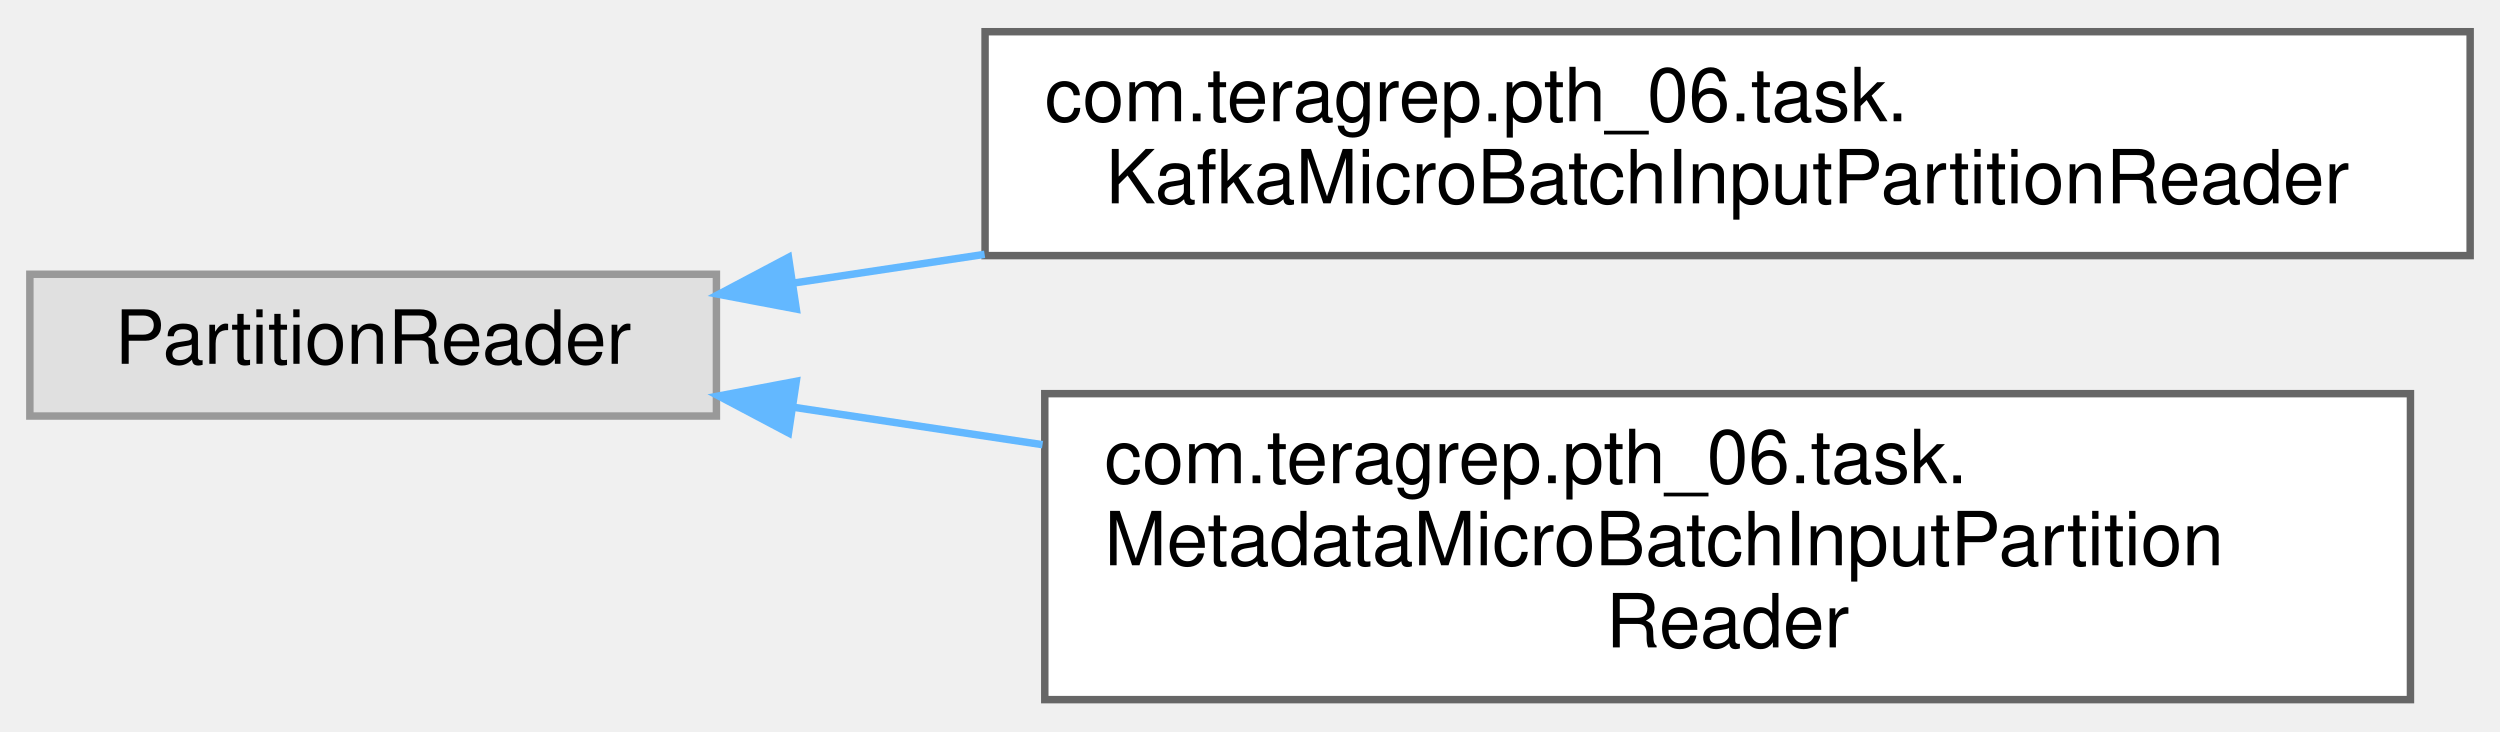
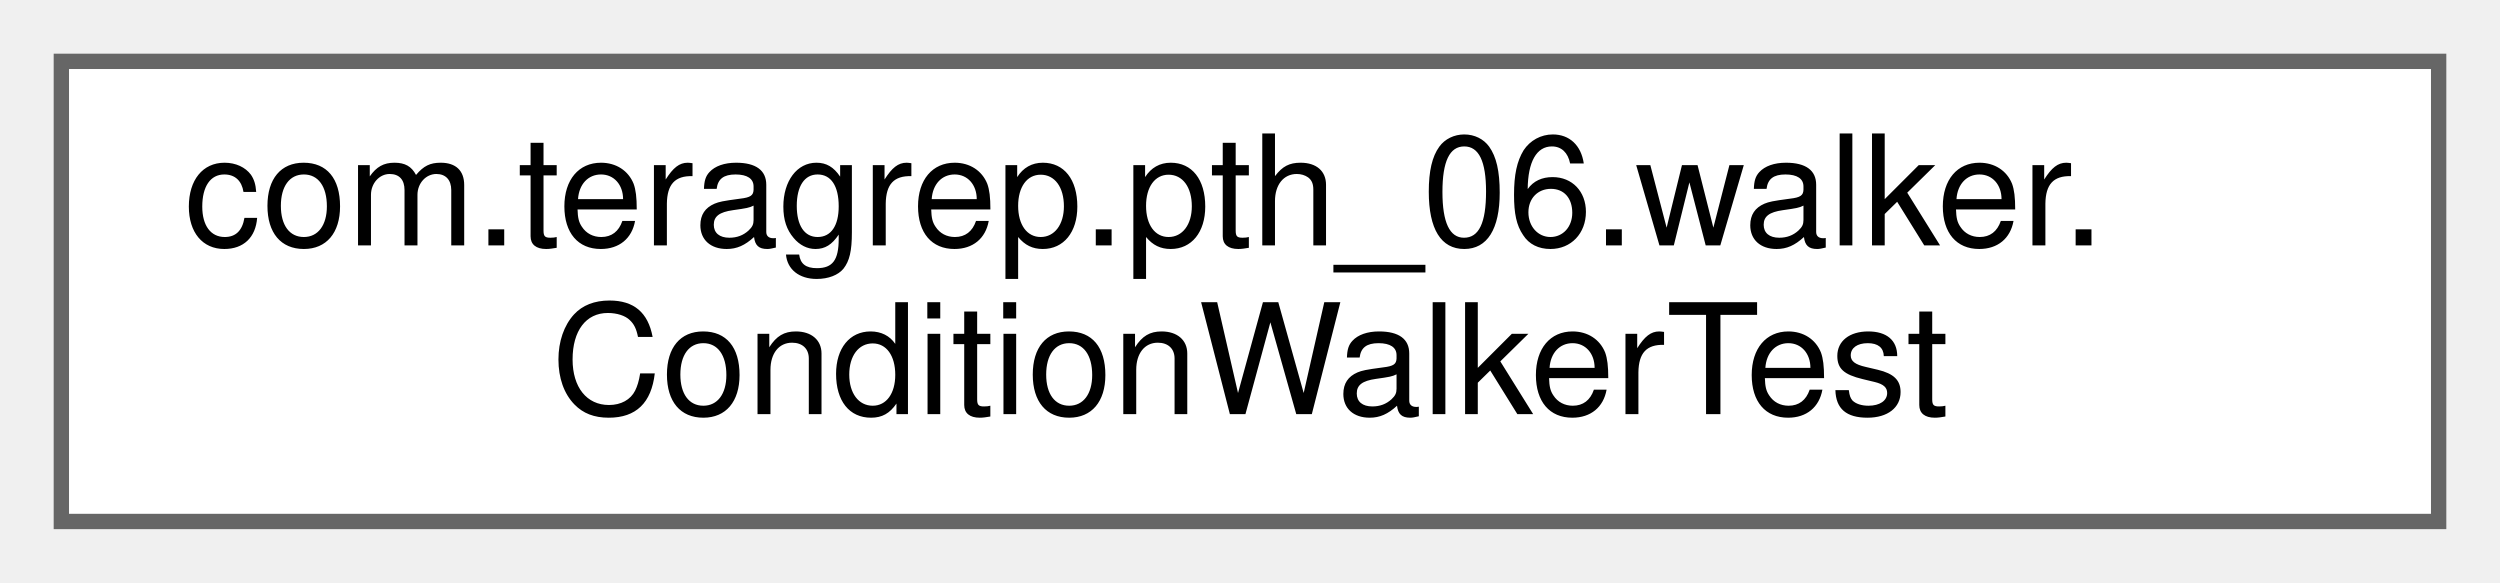
- <svg xmlns="http://www.w3.org/2000/svg" xmlns:xlink="http://www.w3.org/1999/xlink" width="335pt" height="98pt" viewBox="0.00 0.00 335.00 97.50">
-   <g id="graph0" class="graph" transform="scale(1 1) rotate(0) translate(4 93.5)">
+ <svg xmlns="http://www.w3.org/2000/svg" xmlns:xlink="http://www.w3.org/1999/xlink" width="163pt" height="38pt" viewBox="0.00 0.00 163.00 38.00">
+   <g id="graph0" class="graph" transform="scale(1 1) rotate(0) translate(4 34)">
    <g id="Node000000" class="node">
      <g id="a_Node000000">
-         <a xlink:title=" ">
-           <polygon fill="#e0e0e0" stroke="#999999" points="92,-57 0,-57 0,-38 92,-38 92,-57" />
-           <text text-anchor="middle" x="46" y="-45" font-family="Helvetica,sans-Serif" font-size="10.00">PartitionReader</text>
-         </a>
-       </g>
-     </g>
-     <g id="Node000001" class="node">
-       <g id="a_Node000001">
-         <a xlink:href="classcom_1_1teragrep_1_1pth__06_1_1task_1_1KafkaMicroBatchInputPartitionReader.html" target="_top" xlink:title=" ">
-           <polygon fill="white" stroke="#666666" points="327,-89.5 128,-89.5 128,-59.5 327,-59.5 327,-89.5" />
-           <text text-anchor="start" x="136" y="-77.5" font-family="Helvetica,sans-Serif" font-size="10.00">com.teragrep.pth_06.task.</text>
-           <text text-anchor="middle" x="227.5" y="-66.5" font-family="Helvetica,sans-Serif" font-size="10.00">KafkaMicroBatchInputPartitionReader</text>
-         </a>
-       </g>
-     </g>
-     <g id="edge73_Node000000_Node000001" class="edge">
-       <g id="a_edge73_Node000000_Node000001">
-         <a xlink:title=" ">
-           <path fill="none" stroke="#63b8ff" d="M102.39,-55.83C110.57,-57.06 119.2,-58.36 127.94,-59.67" />
-           <polygon fill="#63b8ff" stroke="#63b8ff" points="102.7,-52.34 92.3,-54.31 101.66,-59.26 102.7,-52.34" />
-         </a>
-       </g>
-     </g>
-     <g id="Node000002" class="node">
-       <g id="a_Node000002">
-         <a xlink:href="classcom_1_1teragrep_1_1pth__06_1_1task_1_1MetadataMicroBatchInputPartitionReader.html" target="_top" xlink:title=" ">
-           <polygon fill="white" stroke="#666666" points="319,-41 136,-41 136,0 319,0 319,-41" />
-           <text text-anchor="start" x="144" y="-29" font-family="Helvetica,sans-Serif" font-size="10.00">com.teragrep.pth_06.task.</text>
-           <text text-anchor="start" x="144" y="-18" font-family="Helvetica,sans-Serif" font-size="10.00">MetadataMicroBatchInputPartition</text>
-           <text text-anchor="middle" x="227.5" y="-7" font-family="Helvetica,sans-Serif" font-size="10.00">Reader</text>
-         </a>
-       </g>
-     </g>
-     <g id="edge74_Node000000_Node000002" class="edge">
-       <g id="a_edge74_Node000000_Node000002">
-         <a xlink:title=" ">
-           <path fill="none" stroke="#63b8ff" d="M102.24,-39.19C112.87,-37.59 124.27,-35.88 135.7,-34.16" />
-           <polygon fill="#63b8ff" stroke="#63b8ff" points="101.66,-35.74 92.3,-40.69 102.7,-42.66 101.66,-35.74" />
+         <a xlink:href="classcom_1_1teragrep_1_1pth__06_1_1walker_1_1ConditionWalkerTest.html" target="_top" xlink:title="Comparing Condition equality using toString() since jooq Condition uses just toString() to check for ...">
+           <polygon fill="white" stroke="#666666" points="155,-30 0,-30 0,0 155,0 155,-30" />
+           <text text-anchor="start" x="8" y="-18" font-family="Helvetica,sans-Serif" font-size="10.00">com.teragrep.pth_06.walker.</text>
+           <text text-anchor="middle" x="77.5" y="-7" font-family="Helvetica,sans-Serif" font-size="10.00">ConditionWalkerTest</text>
        </a>
      </g>
    </g>
  </g>
</svg>
